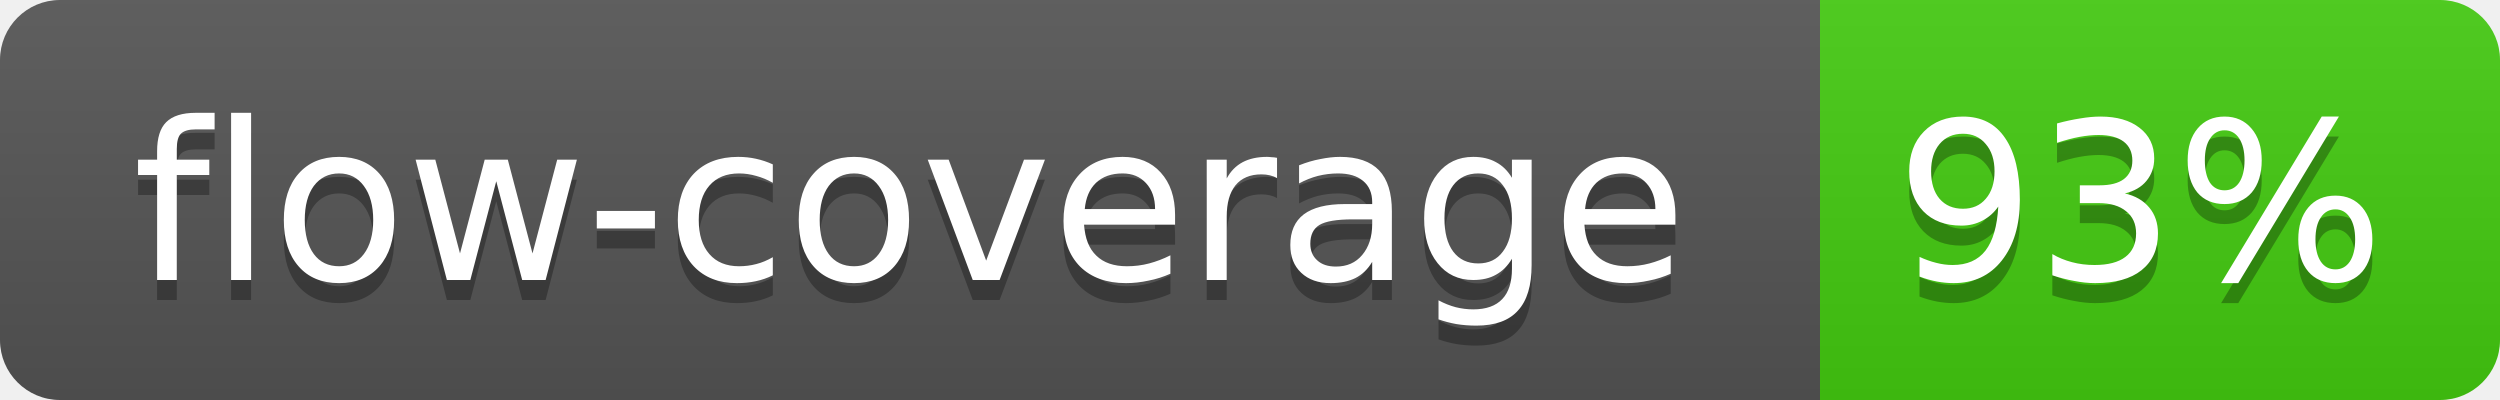
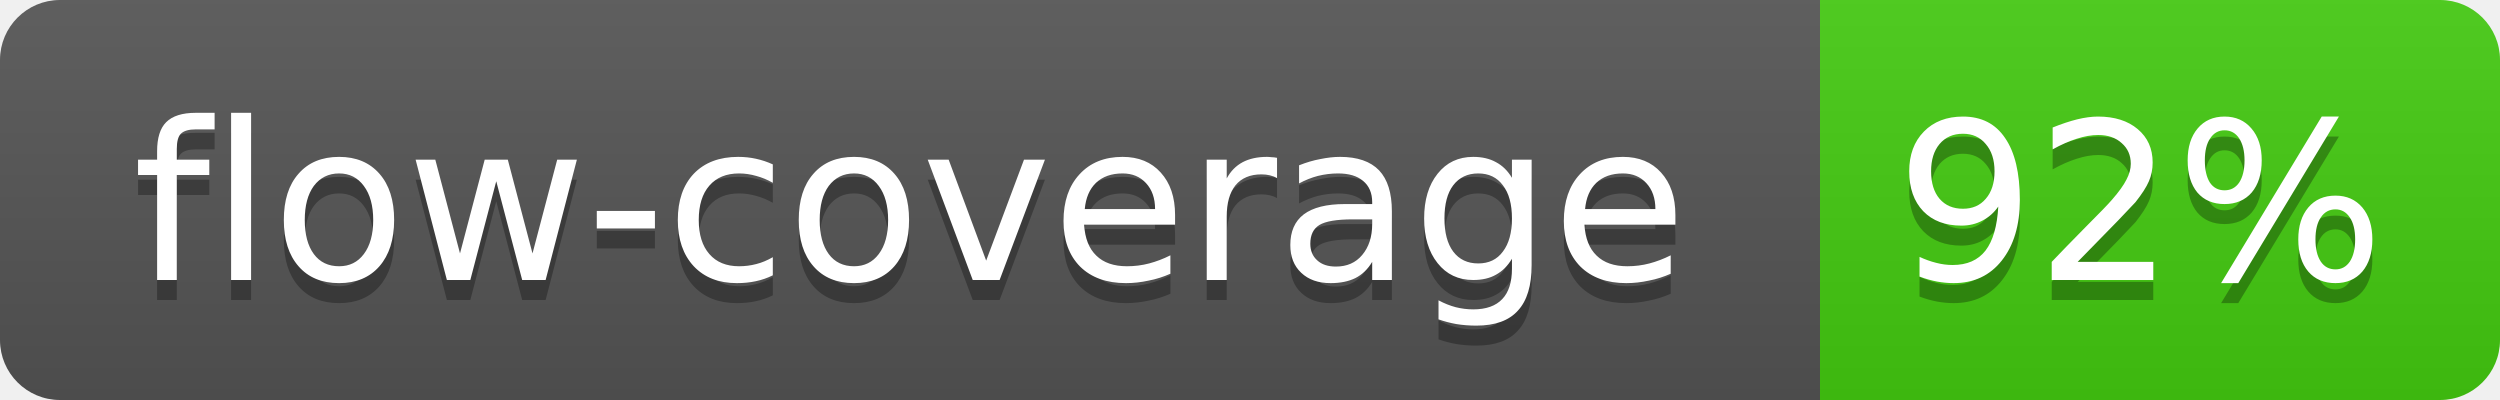
<svg xmlns="http://www.w3.org/2000/svg" width="125" height="20">
  <linearGradient id="b" x2="0" y2="100%">
    <stop offset="0" stop-color="#bbb" stop-opacity=".1" />
    <stop offset="1" stop-opacity=".1" />
  </linearGradient>
  <mask id="a">
    <rect width="125" height="20" rx="3" fill="#fff" />
  </mask>
  <g mask="url(#a)">
    <path fill="#555" d="M0 0h91v20H0z" />
    <path fill="#4C1" d="M91 0h34v20H91z" />
    <path fill="url(#b)" d="M0 0h125v20H0z" />
  </g>
  <g fill="#fff" text-anchor="middle" font-family="Verdana,DejaVu Sans,Geneva,sans-serif" font-size="11">
    <text x="45.5" y="15" fill="#010101" fill-opacity=".3">flow-coverage</text>
    <text x="45.5" y="14">flow-coverage</text>
-     <text x="107" y="15" fill="#010101" fill-opacity=".3">93%</text>
-     <text x="107" y="14">93%</text>
+     <text x="107" y="15" fill="#010101" fill-opacity=".3">92%</text>
+     <text x="107" y="14">92%</text>
  </g>
</svg>
